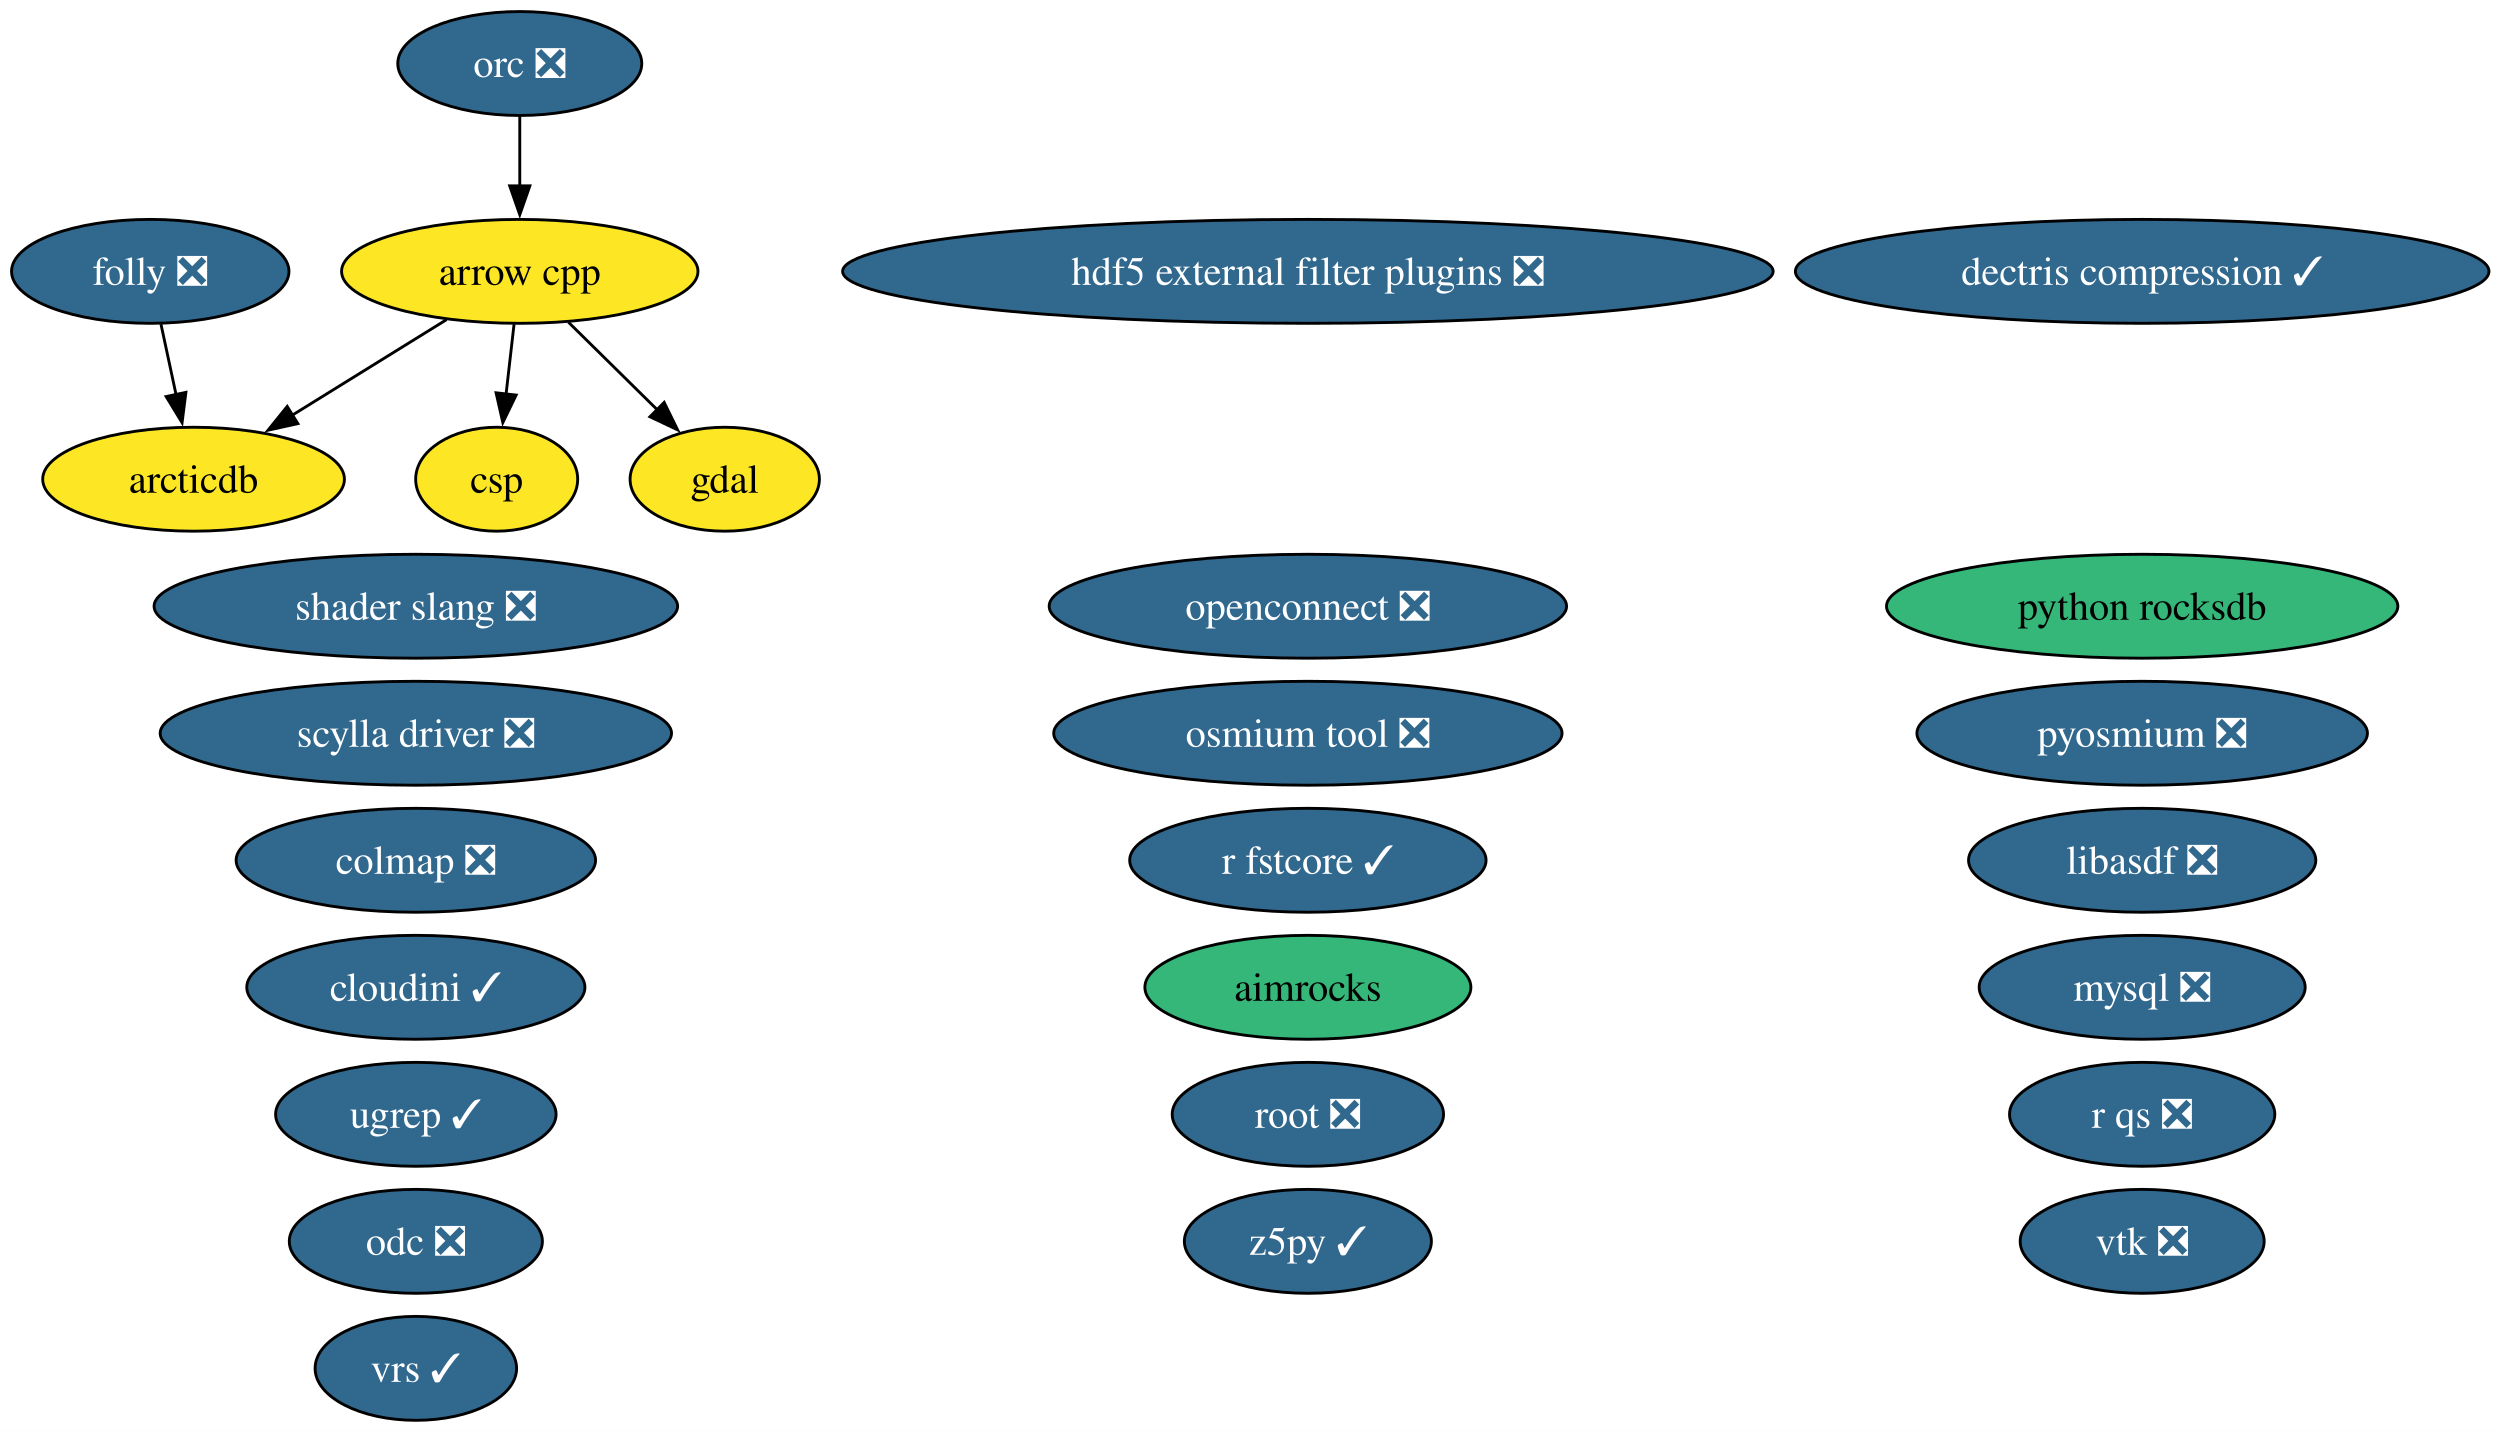
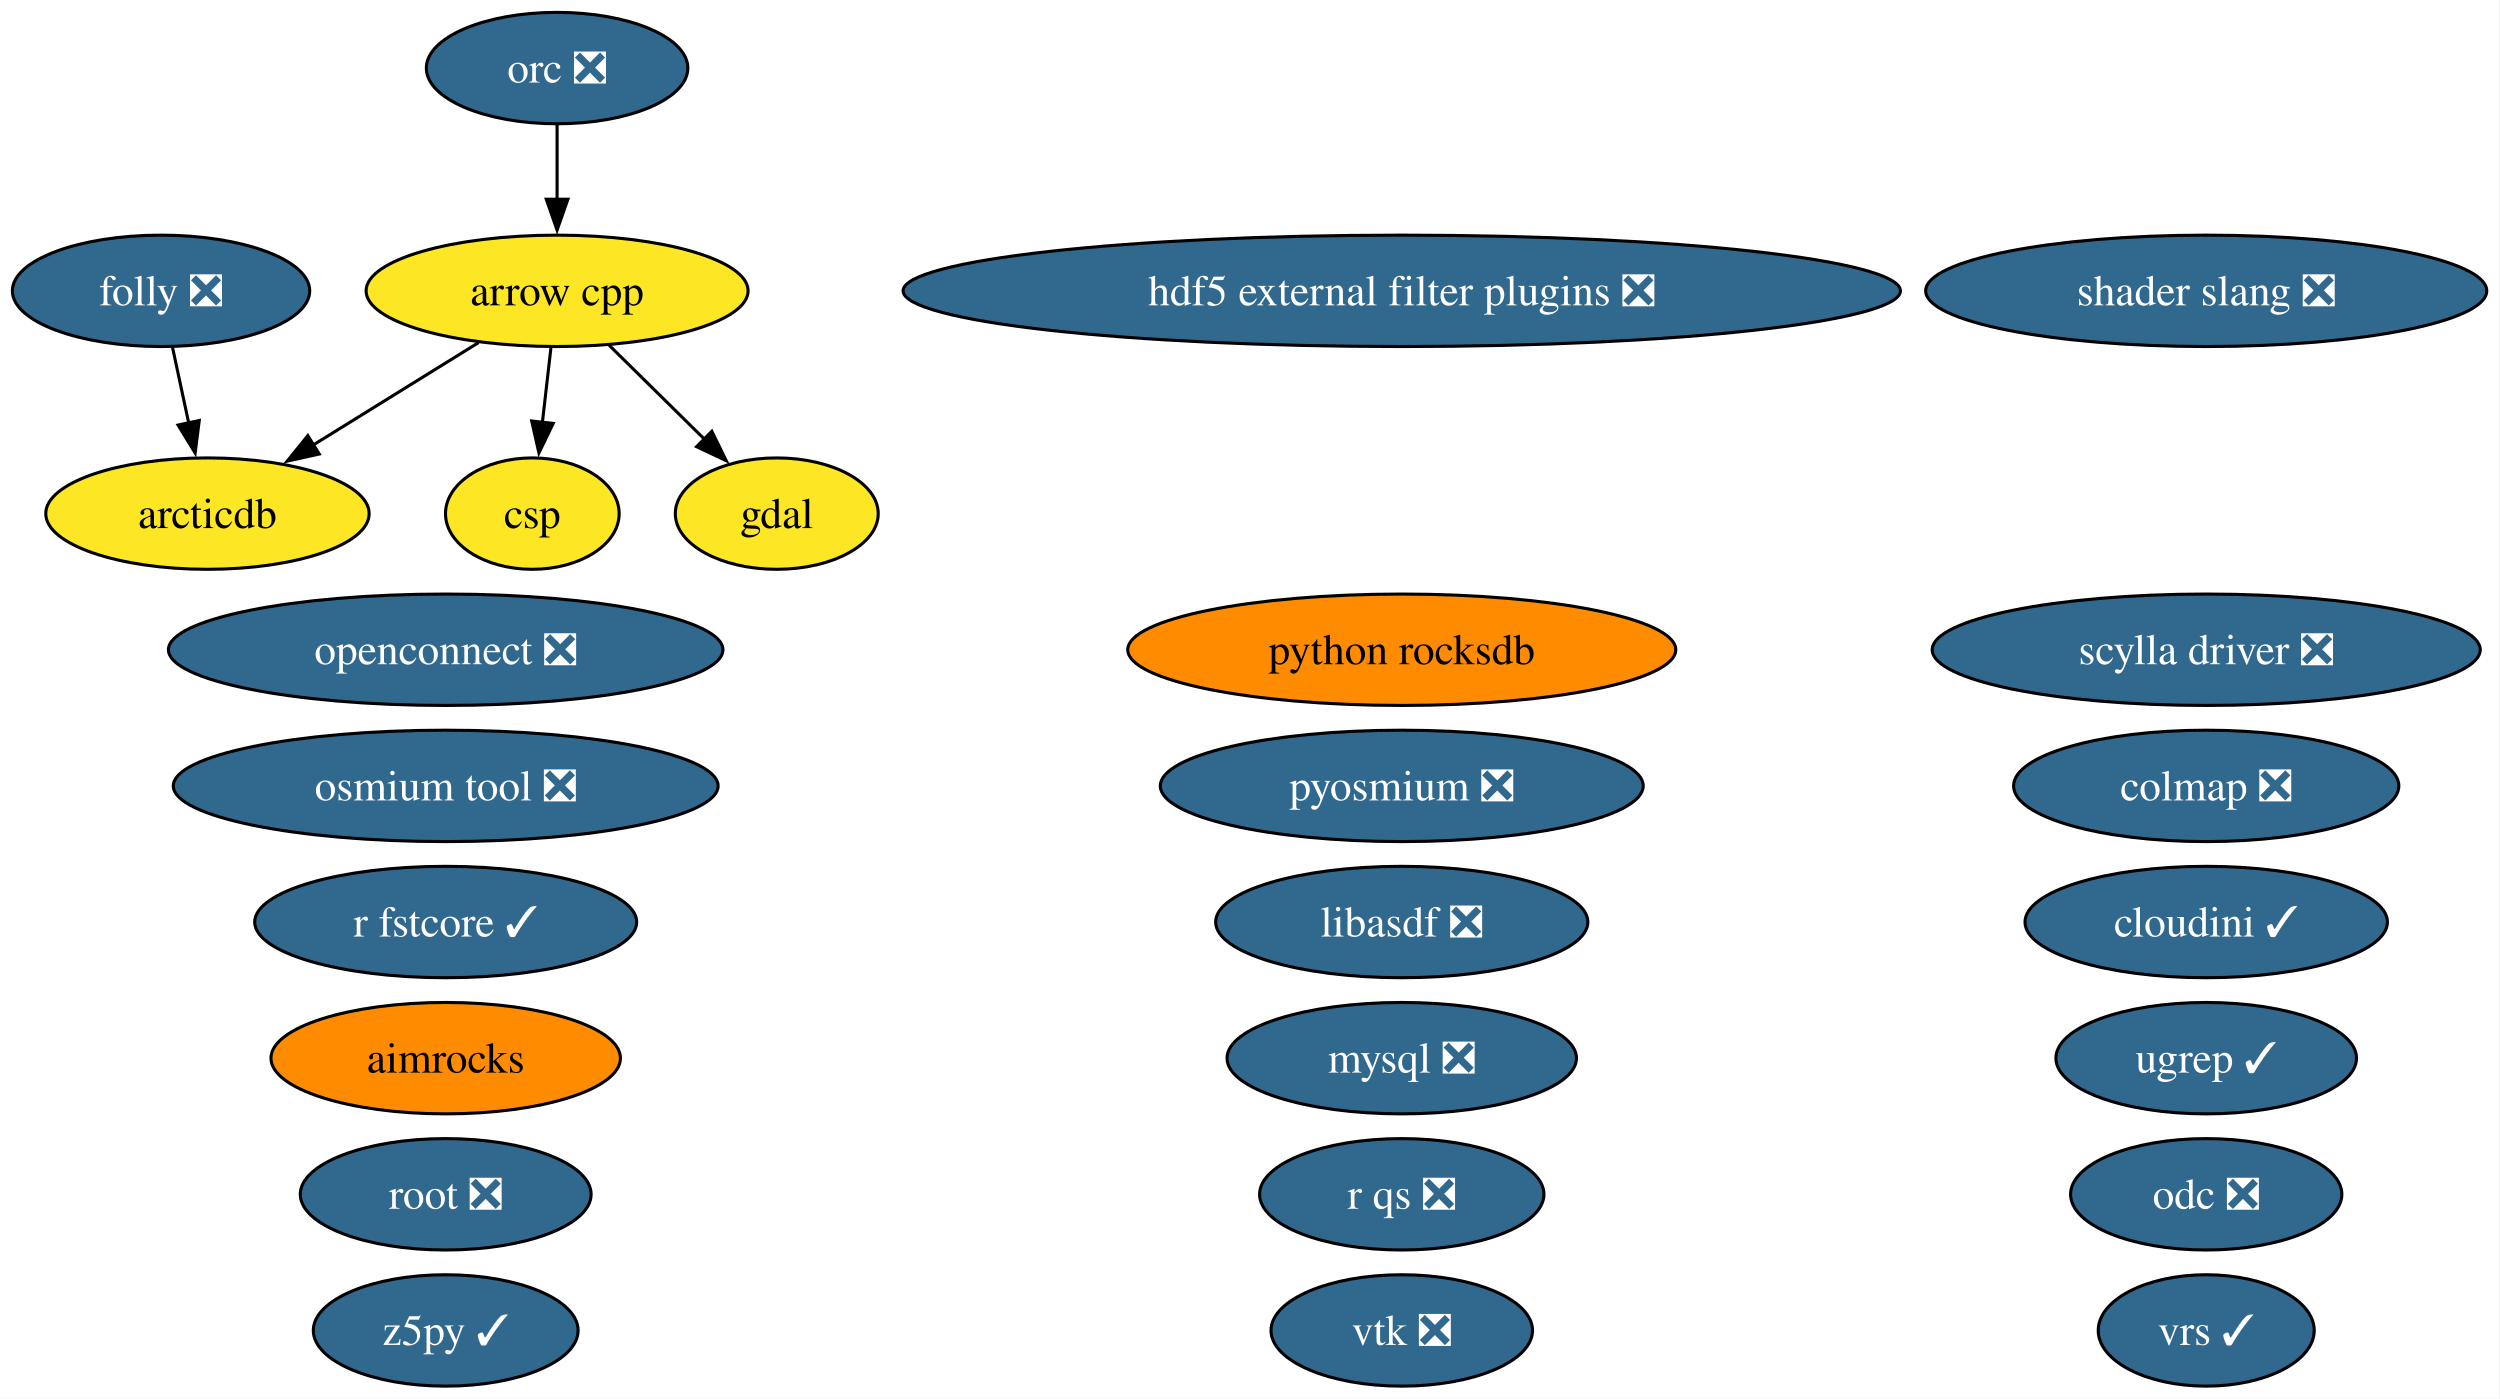
- <svg xmlns="http://www.w3.org/2000/svg" xmlns:xlink="http://www.w3.org/1999/xlink" width="866pt" height="496pt" viewBox="0.00 0.00 866.00 496.00">
-   <g id="graph0" class="graph" transform="scale(1 1) rotate(0) translate(4 492)">
-     <polygon fill="white" stroke="none" points="-4,4 -4,-492 862.18,-492 862.18,4 -4,4" />
+ <svg xmlns="http://www.w3.org/2000/svg" xmlns:xlink="http://www.w3.org/1999/xlink" width="808pt" height="452pt" viewBox="0.00 0.00 808.00 452.00">
+   <g id="graph0" class="graph" transform="scale(1 1) rotate(0) translate(4 448)">
+     <polygon fill="white" stroke="none" points="-4,4 -4,-448 803.72,-448 803.72,4 -4,4" />
    <g id="node1" class="node">
      <g id="a_node1">
        <a xlink:href="https://github.com/conda-forge/aimrocks-feedstock" xlink:title="aimrocks">
-           <ellipse fill="#35b779" stroke="black" cx="449.05" cy="-150" rx="56.47" ry="18" />
-           <text xml:space="preserve" text-anchor="middle" x="449.05" y="-145.32" font-family="Times,serif" font-size="14.00">aimrocks</text>
+           <ellipse fill="#ff8c00" stroke="black" cx="140.05" cy="-106" rx="56.47" ry="18" />
+           <text xml:space="preserve" text-anchor="middle" x="140.05" y="-101.33" font-family="Times,serif" font-size="14.00">aimrocks</text>
        </a>
      </g>
    </g>
    <g id="node2" class="node">
      <g id="a_node2">
        <a xlink:href="https://github.com/conda-forge/arcticdb-feedstock" xlink:title="arcticdb">
-           <ellipse fill="#fde725" stroke="black" cx="63.05" cy="-326" rx="52.26" ry="18" />
-           <text xml:space="preserve" text-anchor="middle" x="63.05" y="-321.32" font-family="Times,serif" font-size="14.00">arcticdb</text>
+           <ellipse fill="#fde725" stroke="black" cx="63.05" cy="-282" rx="52.26" ry="18" />
+           <text xml:space="preserve" text-anchor="middle" x="63.05" y="-277.32" font-family="Times,serif" font-size="14.00">arcticdb</text>
        </a>
      </g>
    </g>
    <g id="node3" class="node">
      <g id="a_node3">
        <a xlink:href="https://github.com/conda-forge/arrow-cpp-feedstock" xlink:title="arrow cpp">
-           <ellipse fill="#fde725" stroke="black" cx="176.05" cy="-398" rx="61.73" ry="18" />
-           <text xml:space="preserve" text-anchor="middle" x="176.05" y="-393.32" font-family="Times,serif" font-size="14.00">arrow cpp</text>
+           <ellipse fill="#fde725" stroke="black" cx="176.05" cy="-354" rx="61.73" ry="18" />
+           <text xml:space="preserve" text-anchor="middle" x="176.05" y="-349.32" font-family="Times,serif" font-size="14.00">arrow cpp</text>
        </a>
      </g>
    </g>
    <g id="edge1" class="edge">
-       <path fill="none" stroke="black" d="M150.69,-381.29C134.92,-371.52 114.43,-358.83 97.24,-348.18" />
-       <polygon fill="black" stroke="black" points="99.18,-345.26 88.84,-342.97 95.49,-351.21 99.18,-345.26" />
+       <path fill="none" stroke="black" d="M150.69,-337.29C134.92,-327.52 114.43,-314.83 97.24,-304.18" />
+       <polygon fill="black" stroke="black" points="99.18,-301.26 88.84,-298.97 95.49,-307.21 99.18,-301.26" />
    </g>
    <g id="node5" class="node">
      <g id="a_node5">
        <a xlink:href="https://github.com/conda-forge/csp-feedstock" xlink:title="csp">
-           <ellipse fill="#fde725" stroke="black" cx="168.05" cy="-326" rx="28.06" ry="18" />
-           <text xml:space="preserve" text-anchor="middle" x="168.05" y="-321.32" font-family="Times,serif" font-size="14.00">csp</text>
+           <ellipse fill="#fde725" stroke="black" cx="168.05" cy="-282" rx="28.06" ry="18" />
+           <text xml:space="preserve" text-anchor="middle" x="168.05" y="-277.32" font-family="Times,serif" font-size="14.00">csp</text>
        </a>
      </g>
    </g>
    <g id="edge2" class="edge">
-       <path fill="none" stroke="black" d="M174.07,-379.7C173.24,-372.41 172.25,-363.73 171.31,-355.54" />
-       <polygon fill="black" stroke="black" points="174.79,-355.15 170.18,-345.61 167.84,-355.94 174.79,-355.15" />
-     </g>
-     <g id="node8" class="node">
-       <g id="a_node8">
+       <path fill="none" stroke="black" d="M174.07,-335.7C173.24,-328.41 172.25,-319.73 171.31,-311.54" />
+       <polygon fill="black" stroke="black" points="174.79,-311.15 170.18,-301.61 167.84,-311.94 174.79,-311.15" />
+     </g>
+     <g id="node7" class="node">
+       <g id="a_node7">
        <a xlink:href="https://github.com/conda-forge/gdal-feedstock" xlink:title="gdal">
-           <ellipse fill="#fde725" stroke="black" cx="247.05" cy="-326" rx="32.79" ry="18" />
-           <text xml:space="preserve" text-anchor="middle" x="247.05" y="-321.32" font-family="Times,serif" font-size="14.00">gdal</text>
+           <ellipse fill="#fde725" stroke="black" cx="247.05" cy="-282" rx="32.79" ry="18" />
+           <text xml:space="preserve" text-anchor="middle" x="247.05" y="-277.32" font-family="Times,serif" font-size="14.00">gdal</text>
        </a>
      </g>
    </g>
    <g id="edge3" class="edge">
-       <path fill="none" stroke="black" d="M192.88,-380.41C202.1,-371.31 213.68,-359.9 223.77,-349.96" />
-       <polygon fill="black" stroke="black" points="226.06,-352.61 230.72,-343.1 221.14,-347.63 226.06,-352.61" />
+       <path fill="none" stroke="black" d="M192.88,-336.41C202.1,-327.31 213.68,-315.9 223.77,-305.96" />
+       <polygon fill="black" stroke="black" points="226.06,-308.61 230.72,-299.1 221.14,-303.63 226.06,-308.61" />
    </g>
    <g id="node4" class="node">
      <g id="a_node4">
        <a xlink:href="https://github.com/conda-forge/colmap-feedstock/pull/115" xlink:title="colmap ❎">
-           <ellipse fill="#31688e" stroke="black" cx="140.05" cy="-194" rx="62.26" ry="18" />
-           <text xml:space="preserve" text-anchor="middle" x="140.05" y="-189.32" font-family="Times,serif" font-size="14.00" fill="white">colmap ❎</text>
+           <ellipse fill="#31688e" stroke="black" cx="709.05" cy="-194" rx="62.26" ry="18" />
+           <text xml:space="preserve" text-anchor="middle" x="709.05" y="-189.32" font-family="Times,serif" font-size="14.00" fill="white">colmap ❎</text>
        </a>
      </g>
    </g>
    <g id="node6" class="node">
      <g id="a_node6">
-         <a xlink:href="https://github.com/conda-forge/dectris-compression-feedstock/pull/5" xlink:title="dectris compression ✓">
-           <ellipse fill="#31688e" stroke="black" cx="738.05" cy="-398" rx="120.13" ry="18" />
-           <text xml:space="preserve" text-anchor="middle" x="738.05" y="-393.32" font-family="Times,serif" font-size="14.00" fill="white">dectris compression ✓</text>
-         </a>
-       </g>
-     </g>
-     <g id="node7" class="node">
-       <g id="a_node7">
        <a xlink:href="https://github.com/conda-forge/folly-feedstock/pull/360" xlink:title="folly ❎">
-           <ellipse fill="#31688e" stroke="black" cx="48.05" cy="-398" rx="48.05" ry="18" />
-           <text xml:space="preserve" text-anchor="middle" x="48.05" y="-393.32" font-family="Times,serif" font-size="14.00" fill="white">folly ❎</text>
+           <ellipse fill="#31688e" stroke="black" cx="48.05" cy="-354" rx="48.05" ry="18" />
+           <text xml:space="preserve" text-anchor="middle" x="48.05" y="-349.32" font-family="Times,serif" font-size="14.00" fill="white">folly ❎</text>
        </a>
      </g>
    </g>
    <g id="edge4" class="edge">
-       <path fill="none" stroke="black" d="M51.76,-379.7C53.34,-372.32 55.22,-363.52 57,-355.25" />
-       <polygon fill="black" stroke="black" points="60.4,-356.1 59.07,-345.58 53.55,-354.63 60.4,-356.1" />
+       <path fill="none" stroke="black" d="M51.76,-335.7C53.34,-328.32 55.22,-319.52 57,-311.25" />
+       <polygon fill="black" stroke="black" points="60.4,-312.1 59.07,-301.58 53.55,-310.63 60.4,-312.1" />
+     </g>
+     <g id="node8" class="node">
+       <g id="a_node8">
+         <a xlink:href="https://github.com/conda-forge/hdf5-external-filter-plugins-feedstock/pull/30" xlink:title="hdf5 external filter plugins ❎">
+           <ellipse fill="#31688e" stroke="black" cx="449.05" cy="-354" rx="161.17" ry="18" />
+           <text xml:space="preserve" text-anchor="middle" x="449.05" y="-349.32" font-family="Times,serif" font-size="14.00" fill="white">hdf5 external filter plugins ❎</text>
+         </a>
+       </g>
    </g>
    <g id="node9" class="node">
      <g id="a_node9">
-         <a xlink:href="https://github.com/conda-forge/hdf5-external-filter-plugins-feedstock/pull/30" xlink:title="hdf5 external filter plugins ❎">
-           <ellipse fill="#31688e" stroke="black" cx="449.05" cy="-398" rx="161.17" ry="18" />
-           <text xml:space="preserve" text-anchor="middle" x="449.05" y="-393.32" font-family="Times,serif" font-size="14.00" fill="white">hdf5 external filter plugins ❎</text>
+         <a xlink:href="https://github.com/conda-forge/libasdf-feedstock/pull/5" xlink:title="libasdf ❎">
+           <ellipse fill="#31688e" stroke="black" cx="449.05" cy="-150" rx="60.15" ry="18" />
+           <text xml:space="preserve" text-anchor="middle" x="449.05" y="-145.32" font-family="Times,serif" font-size="14.00" fill="white">libasdf ❎</text>
        </a>
      </g>
    </g>
    <g id="node10" class="node">
      <g id="a_node10">
-         <a xlink:href="https://github.com/conda-forge/libasdf-feedstock/pull/5" xlink:title="libasdf ❎">
-           <ellipse fill="#31688e" stroke="black" cx="738.05" cy="-194" rx="60.15" ry="18" />
-           <text xml:space="preserve" text-anchor="middle" x="738.05" y="-189.32" font-family="Times,serif" font-size="14.00" fill="white">libasdf ❎</text>
+         <a xlink:href="https://github.com/conda-forge/mysql-feedstock/pull/129" xlink:title="mysql ❎">
+           <ellipse fill="#31688e" stroke="black" cx="449.05" cy="-106" rx="56.47" ry="18" />
+           <text xml:space="preserve" text-anchor="middle" x="449.05" y="-101.33" font-family="Times,serif" font-size="14.00" fill="white">mysql ❎</text>
        </a>
      </g>
    </g>
    <g id="node11" class="node">
      <g id="a_node11">
-         <a xlink:href="https://github.com/conda-forge/mysql-feedstock/pull/129" xlink:title="mysql ❎">
-           <ellipse fill="#31688e" stroke="black" cx="738.05" cy="-150" rx="56.47" ry="18" />
-           <text xml:space="preserve" text-anchor="middle" x="738.05" y="-145.32" font-family="Times,serif" font-size="14.00" fill="white">mysql ❎</text>
+         <a xlink:href="https://github.com/conda-forge/odc-feedstock/pull/5" xlink:title="odc ❎">
+           <ellipse fill="#31688e" stroke="black" cx="709.05" cy="-62" rx="43.84" ry="18" />
+           <text xml:space="preserve" text-anchor="middle" x="709.05" y="-57.33" font-family="Times,serif" font-size="14.00" fill="white">odc ❎</text>
        </a>
      </g>
    </g>
    <g id="node12" class="node">
      <g id="a_node12">
-         <a xlink:href="https://github.com/conda-forge/odc-feedstock/pull/5" xlink:title="odc ❎">
-           <ellipse fill="#31688e" stroke="black" cx="140.05" cy="-62" rx="43.84" ry="18" />
-           <text xml:space="preserve" text-anchor="middle" x="140.05" y="-57.33" font-family="Times,serif" font-size="14.00" fill="white">odc ❎</text>
+         <a xlink:href="https://github.com/conda-forge/openconnect-feedstock/pull/42" xlink:title="openconnect ❎">
+           <ellipse fill="#31688e" stroke="black" cx="140.05" cy="-238" rx="89.61" ry="18" />
+           <text xml:space="preserve" text-anchor="middle" x="140.05" y="-233.32" font-family="Times,serif" font-size="14.00" fill="white">openconnect ❎</text>
        </a>
      </g>
    </g>
    <g id="node13" class="node">
      <g id="a_node13">
-         <a xlink:href="https://github.com/conda-forge/openconnect-feedstock/pull/42" xlink:title="openconnect ❎">
-           <ellipse fill="#31688e" stroke="black" cx="449.05" cy="-282" rx="89.61" ry="18" />
-           <text xml:space="preserve" text-anchor="middle" x="449.05" y="-277.32" font-family="Times,serif" font-size="14.00" fill="white">openconnect ❎</text>
-         </a>
-       </g>
+         <a xlink:href="https://github.com/conda-forge/orc-feedstock/pull/103" xlink:title="orc ❎">
+           <ellipse fill="#31688e" stroke="black" cx="176.05" cy="-426" rx="42.26" ry="18" />
+           <text xml:space="preserve" text-anchor="middle" x="176.05" y="-421.32" font-family="Times,serif" font-size="14.00" fill="white">orc ❎</text>
+         </a>
+       </g>
+     </g>
+     <g id="edge5" class="edge">
+       <path fill="none" stroke="black" d="M176.05,-407.7C176.05,-400.41 176.05,-391.73 176.05,-383.54" />
+       <polygon fill="black" stroke="black" points="179.55,-383.62 176.05,-373.62 172.55,-383.62 179.55,-383.62" />
    </g>
    <g id="node14" class="node">
      <g id="a_node14">
-         <a xlink:href="https://github.com/conda-forge/orc-feedstock/pull/103" xlink:title="orc ❎">
-           <ellipse fill="#31688e" stroke="black" cx="176.05" cy="-470" rx="42.26" ry="18" />
-           <text xml:space="preserve" text-anchor="middle" x="176.05" y="-465.32" font-family="Times,serif" font-size="14.00" fill="white">orc ❎</text>
-         </a>
-       </g>
-     </g>
-     <g id="edge5" class="edge">
-       <path fill="none" stroke="black" d="M176.05,-451.7C176.05,-444.41 176.05,-435.73 176.05,-427.54" />
-       <polygon fill="black" stroke="black" points="179.55,-427.62 176.05,-417.62 172.55,-427.62 179.55,-427.62" />
+         <a xlink:href="https://github.com/conda-forge/osmium-tool-feedstock/pull/25" xlink:title="osmium tool ❎">
+           <ellipse fill="#31688e" stroke="black" cx="140.05" cy="-194" rx="88.04" ry="18" />
+           <text xml:space="preserve" text-anchor="middle" x="140.05" y="-189.32" font-family="Times,serif" font-size="14.00" fill="white">osmium tool ❎</text>
+         </a>
+       </g>
    </g>
    <g id="node15" class="node">
      <g id="a_node15">
-         <a xlink:href="https://github.com/conda-forge/osmium-tool-feedstock/pull/25" xlink:title="osmium tool ❎">
-           <ellipse fill="#31688e" stroke="black" cx="449.05" cy="-238" rx="88.04" ry="18" />
-           <text xml:space="preserve" text-anchor="middle" x="449.05" y="-233.32" font-family="Times,serif" font-size="14.00" fill="white">osmium tool ❎</text>
+         <a xlink:href="https://github.com/conda-forge/pyosmium-feedstock/pull/9" xlink:title="pyosmium ❎">
+           <ellipse fill="#31688e" stroke="black" cx="449.05" cy="-194" rx="78.04" ry="18" />
+           <text xml:space="preserve" text-anchor="middle" x="449.05" y="-189.32" font-family="Times,serif" font-size="14.00" fill="white">pyosmium ❎</text>
        </a>
      </g>
    </g>
    <g id="node16" class="node">
      <g id="a_node16">
-         <a xlink:href="https://github.com/conda-forge/pyosmium-feedstock/pull/9" xlink:title="pyosmium ❎">
-           <ellipse fill="#31688e" stroke="black" cx="738.05" cy="-238" rx="78.04" ry="18" />
-           <text xml:space="preserve" text-anchor="middle" x="738.05" y="-233.32" font-family="Times,serif" font-size="14.00" fill="white">pyosmium ❎</text>
+         <a xlink:href="https://github.com/conda-forge/python-rocksdb-feedstock" xlink:title="python rocksdb">
+           <ellipse fill="#ff8c00" stroke="black" cx="449.05" cy="-238" rx="88.56" ry="18" />
+           <text xml:space="preserve" text-anchor="middle" x="449.05" y="-233.32" font-family="Times,serif" font-size="14.00">python rocksdb</text>
        </a>
      </g>
    </g>
    <g id="node17" class="node">
      <g id="a_node17">
-         <a xlink:href="https://github.com/conda-forge/python-rocksdb-feedstock" xlink:title="python rocksdb">
-           <ellipse fill="#35b779" stroke="black" cx="738.05" cy="-282" rx="88.56" ry="18" />
-           <text xml:space="preserve" text-anchor="middle" x="738.05" y="-277.32" font-family="Times,serif" font-size="14.00">python rocksdb</text>
+         <a xlink:href="https://github.com/conda-forge/r-fstcore-feedstock/pull/15" xlink:title="r fstcore ✓">
+           <ellipse fill="#31688e" stroke="black" cx="140.05" cy="-150" rx="61.73" ry="18" />
+           <text xml:space="preserve" text-anchor="middle" x="140.05" y="-145.32" font-family="Times,serif" font-size="14.00" fill="white">r fstcore ✓</text>
        </a>
      </g>
    </g>
    <g id="node18" class="node">
      <g id="a_node18">
-         <a xlink:href="https://github.com/conda-forge/r-fstcore-feedstock/pull/15" xlink:title="r fstcore ✓">
-           <ellipse fill="#31688e" stroke="black" cx="449.05" cy="-194" rx="61.73" ry="18" />
-           <text xml:space="preserve" text-anchor="middle" x="449.05" y="-189.32" font-family="Times,serif" font-size="14.00" fill="white">r fstcore ✓</text>
+         <a xlink:href="https://github.com/conda-forge/r-qs-feedstock/pull/34" xlink:title="r qs ❎">
+           <ellipse fill="#31688e" stroke="black" cx="449.05" cy="-62" rx="45.95" ry="18" />
+           <text xml:space="preserve" text-anchor="middle" x="449.05" y="-57.33" font-family="Times,serif" font-size="14.00" fill="white">r qs ❎</text>
        </a>
      </g>
    </g>
    <g id="node19" class="node">
      <g id="a_node19">
-         <a xlink:href="https://github.com/conda-forge/r-qs-feedstock/pull/34" xlink:title="r qs ❎">
-           <ellipse fill="#31688e" stroke="black" cx="738.05" cy="-106" rx="45.95" ry="18" />
-           <text xml:space="preserve" text-anchor="middle" x="738.05" y="-101.33" font-family="Times,serif" font-size="14.00" fill="white">r qs ❎</text>
+         <a xlink:href="https://github.com/conda-forge/root-feedstock/pull/405" xlink:title="root ❎">
+           <ellipse fill="#31688e" stroke="black" cx="140.05" cy="-62" rx="47" ry="18" />
+           <text xml:space="preserve" text-anchor="middle" x="140.05" y="-57.33" font-family="Times,serif" font-size="14.00" fill="white">root ❎</text>
        </a>
      </g>
    </g>
    <g id="node20" class="node">
      <g id="a_node20">
-         <a xlink:href="https://github.com/conda-forge/root-feedstock/pull/405" xlink:title="root ❎">
-           <ellipse fill="#31688e" stroke="black" cx="449.05" cy="-106" rx="47" ry="18" />
-           <text xml:space="preserve" text-anchor="middle" x="449.05" y="-101.33" font-family="Times,serif" font-size="14.00" fill="white">root ❎</text>
+         <a xlink:href="https://github.com/conda-forge/scylla-driver-feedstock/pull/33" xlink:title="scylla driver ❎">
+           <ellipse fill="#31688e" stroke="black" cx="709.05" cy="-238" rx="88.56" ry="18" />
+           <text xml:space="preserve" text-anchor="middle" x="709.05" y="-233.32" font-family="Times,serif" font-size="14.00" fill="white">scylla driver ❎</text>
        </a>
      </g>
    </g>
    <g id="node21" class="node">
      <g id="a_node21">
-         <a xlink:href="https://github.com/conda-forge/scylla-driver-feedstock/pull/33" xlink:title="scylla driver ❎">
-           <ellipse fill="#31688e" stroke="black" cx="140.05" cy="-238" rx="88.56" ry="18" />
-           <text xml:space="preserve" text-anchor="middle" x="140.05" y="-233.32" font-family="Times,serif" font-size="14.00" fill="white">scylla driver ❎</text>
+         <a xlink:href="https://github.com/conda-forge/shader-slang-feedstock/pull/9" xlink:title="shader slang ❎">
+           <ellipse fill="#31688e" stroke="black" cx="709.05" cy="-354" rx="90.67" ry="18" />
+           <text xml:space="preserve" text-anchor="middle" x="709.05" y="-349.32" font-family="Times,serif" font-size="14.00" fill="white">shader slang ❎</text>
        </a>
      </g>
    </g>
    <g id="node22" class="node">
      <g id="a_node22">
-         <a xlink:href="https://github.com/conda-forge/shader-slang-feedstock/pull/9" xlink:title="shader slang ❎">
-           <ellipse fill="#31688e" stroke="black" cx="140.05" cy="-282" rx="90.67" ry="18" />
-           <text xml:space="preserve" text-anchor="middle" x="140.05" y="-277.32" font-family="Times,serif" font-size="14.00" fill="white">shader slang ❎</text>
+         <a xlink:href="https://github.com/conda-forge/ugrep-feedstock/pull/30" xlink:title="ugrep ✓">
+           <ellipse fill="#31688e" stroke="black" cx="709.05" cy="-106" rx="48.58" ry="18" />
+           <text xml:space="preserve" text-anchor="middle" x="709.05" y="-101.33" font-family="Times,serif" font-size="14.00" fill="white">ugrep ✓</text>
        </a>
      </g>
    </g>
    <g id="node23" class="node">
      <g id="a_node23">
-         <a xlink:href="https://github.com/conda-forge/ugrep-feedstock/pull/30" xlink:title="ugrep ✓">
-           <ellipse fill="#31688e" stroke="black" cx="140.05" cy="-106" rx="48.58" ry="18" />
-           <text xml:space="preserve" text-anchor="middle" x="140.05" y="-101.33" font-family="Times,serif" font-size="14.00" fill="white">ugrep ✓</text>
+         <a xlink:href="https://github.com/conda-forge/vrs-feedstock/pull/26" xlink:title="vrs ✓">
+           <ellipse fill="#31688e" stroke="black" cx="709.05" cy="-18" rx="34.9" ry="18" />
+           <text xml:space="preserve" text-anchor="middle" x="709.05" y="-13.32" font-family="Times,serif" font-size="14.00" fill="white">vrs ✓</text>
        </a>
      </g>
    </g>
    <g id="node24" class="node">
      <g id="a_node24">
-         <a xlink:href="https://github.com/conda-forge/vrs-feedstock/pull/26" xlink:title="vrs ✓">
-           <ellipse fill="#31688e" stroke="black" cx="140.05" cy="-18" rx="34.9" ry="18" />
-           <text xml:space="preserve" text-anchor="middle" x="140.05" y="-13.32" font-family="Times,serif" font-size="14.00" fill="white">vrs ✓</text>
+         <a xlink:href="https://github.com/conda-forge/vtk-feedstock/pull/464" xlink:title="vtk ❎">
+           <ellipse fill="#31688e" stroke="black" cx="449.05" cy="-18" rx="42.26" ry="18" />
+           <text xml:space="preserve" text-anchor="middle" x="449.05" y="-13.32" font-family="Times,serif" font-size="14.00" fill="white">vtk ❎</text>
        </a>
      </g>
    </g>
    <g id="node25" class="node">
      <g id="a_node25">
-         <a xlink:href="https://github.com/conda-forge/vtk-feedstock/pull/464" xlink:title="vtk ❎">
-           <ellipse fill="#31688e" stroke="black" cx="738.05" cy="-62" rx="42.26" ry="18" />
-           <text xml:space="preserve" text-anchor="middle" x="738.05" y="-57.33" font-family="Times,serif" font-size="14.00" fill="white">vtk ❎</text>
+         <a xlink:href="https://github.com/conda-forge/z5py-feedstock/pull/96" xlink:title="z5py ✓">
+           <ellipse fill="#31688e" stroke="black" cx="140.05" cy="-18" rx="42.79" ry="18" />
+           <text xml:space="preserve" text-anchor="middle" x="140.05" y="-13.32" font-family="Times,serif" font-size="14.00" fill="white">z5py ✓</text>
        </a>
      </g>
    </g>
    <g id="node26" class="node">
      <g id="a_node26">
-         <a xlink:href="https://github.com/conda-forge/z5py-feedstock/pull/96" xlink:title="z5py ✓">
-           <ellipse fill="#31688e" stroke="black" cx="449.05" cy="-62" rx="42.79" ry="18" />
-           <text xml:space="preserve" text-anchor="middle" x="449.05" y="-57.33" font-family="Times,serif" font-size="14.00" fill="white">z5py ✓</text>
-         </a>
-       </g>
-     </g>
-     <g id="node27" class="node">
-       <g id="a_node27">
        <a xlink:href="https://github.com/conda-forge/cloudini-feedstock/pull/4" xlink:title="cloudini ✓">
-           <ellipse fill="#31688e" stroke="black" cx="140.05" cy="-150" rx="58.57" ry="18" />
-           <text xml:space="preserve" text-anchor="middle" x="140.05" y="-145.32" font-family="Times,serif" font-size="14.00" fill="white">cloudini ✓</text>
+           <ellipse fill="#31688e" stroke="black" cx="709.05" cy="-150" rx="58.57" ry="18" />
+           <text xml:space="preserve" text-anchor="middle" x="709.05" y="-145.32" font-family="Times,serif" font-size="14.00" fill="white">cloudini ✓</text>
        </a>
      </g>
    </g>
  </g>
</svg>
